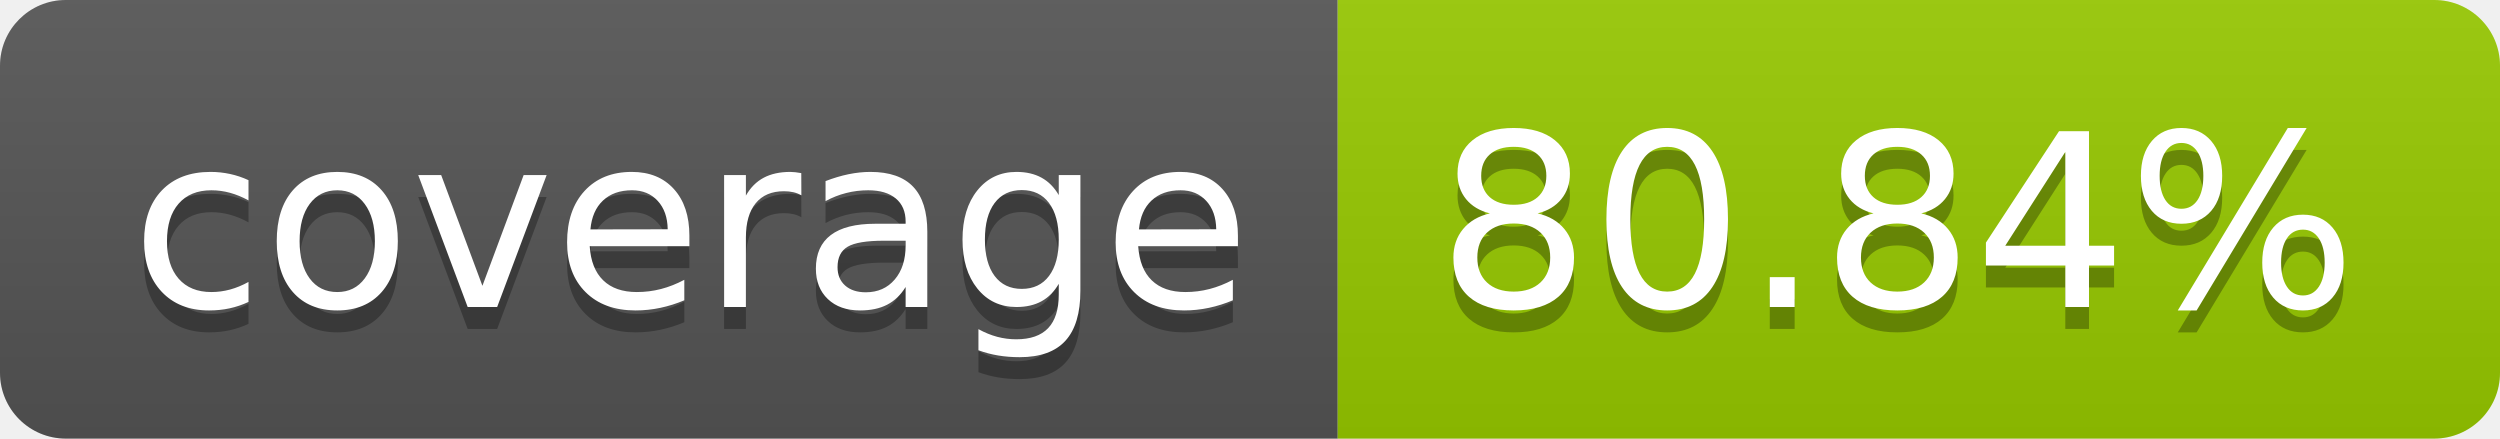
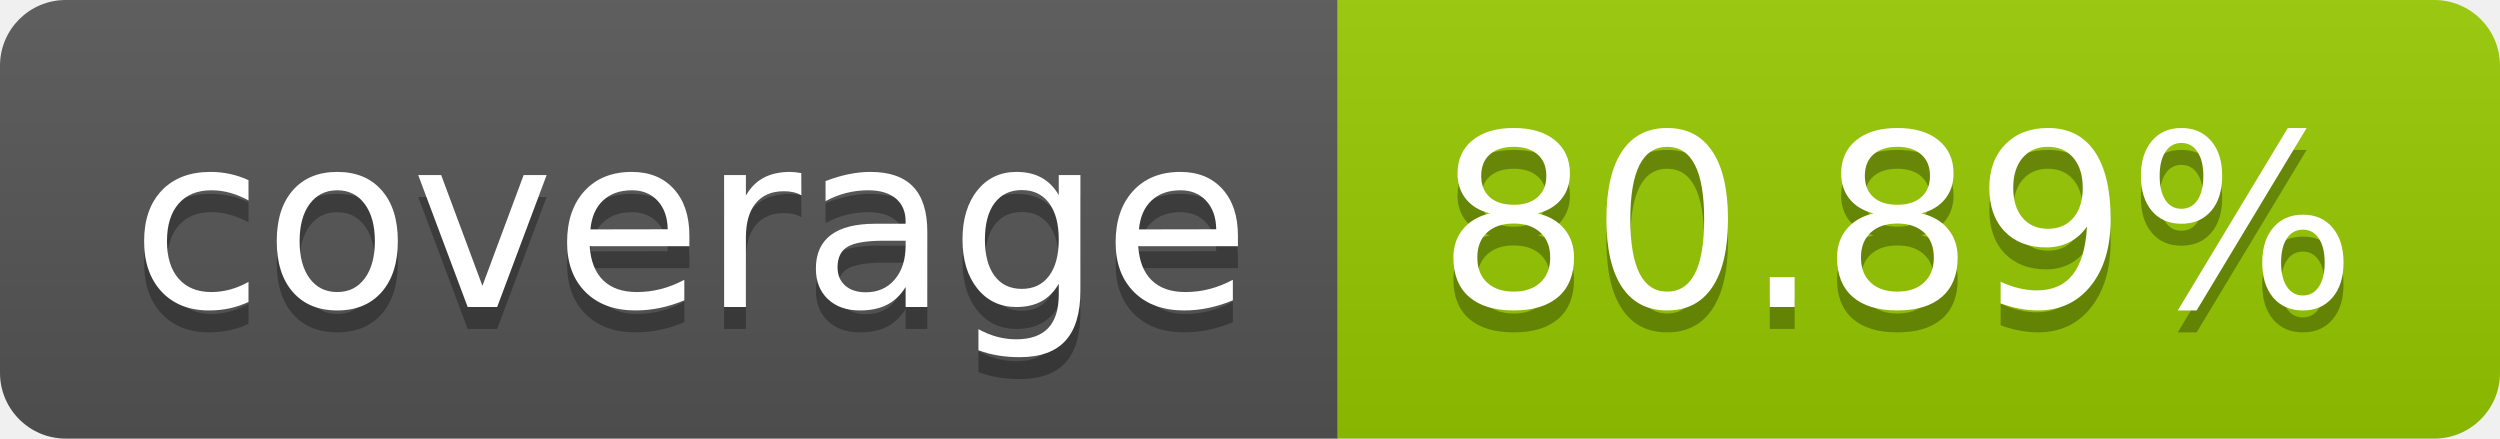
- <svg xmlns="http://www.w3.org/2000/svg" width="114" height="20" role="img" aria-label="coverage: 80.84%">
+ <svg xmlns="http://www.w3.org/2000/svg" width="114" height="20" role="img" aria-label="coverage: 80.89%">
  <linearGradient id="s" x2="0" y2="100%">
    <stop offset="0" stop-color="#bbb" stop-opacity=".1" />
    <stop offset="1" stop-opacity=".1" />
  </linearGradient>
  <clipPath id="r">
    <rect width="114" height="20" rx="3" fill="#fff" />
  </clipPath>
  <g clip-path="url(#r)">
    <rect width="61" height="20" fill="#555" />
    <rect x="61" width="53" height="20" fill="#97ca00" />
    <rect width="114" height="20" fill="url(#s)" />
  </g>
  <g fill="#fff" text-anchor="middle" font-family="Verdana,Geneva,DejaVu Sans,sans-serif" text-rendering="geometricPrecision" font-size="110">
    <text aria-hidden="true" x="315" y="150" fill="#010101" fill-opacity=".3" transform="scale(.1)" textLength="510">coverage</text>
    <text x="315" y="140" transform="scale(.1)" fill="#fff" textLength="510">coverage</text>
-     <text aria-hidden="true" x="865" y="150" fill="#010101" fill-opacity=".3" transform="scale(.1)" textLength="430">80.84%</text>
-     <text x="865" y="140" transform="scale(.1)" fill="#fff" textLength="430">80.84%</text>
+     <text aria-hidden="true" x="865" y="150" fill="#010101" fill-opacity=".3" transform="scale(.1)" textLength="430">80.89%</text>
+     <text x="865" y="140" transform="scale(.1)" fill="#fff" textLength="430">80.89%</text>
  </g>
</svg>
